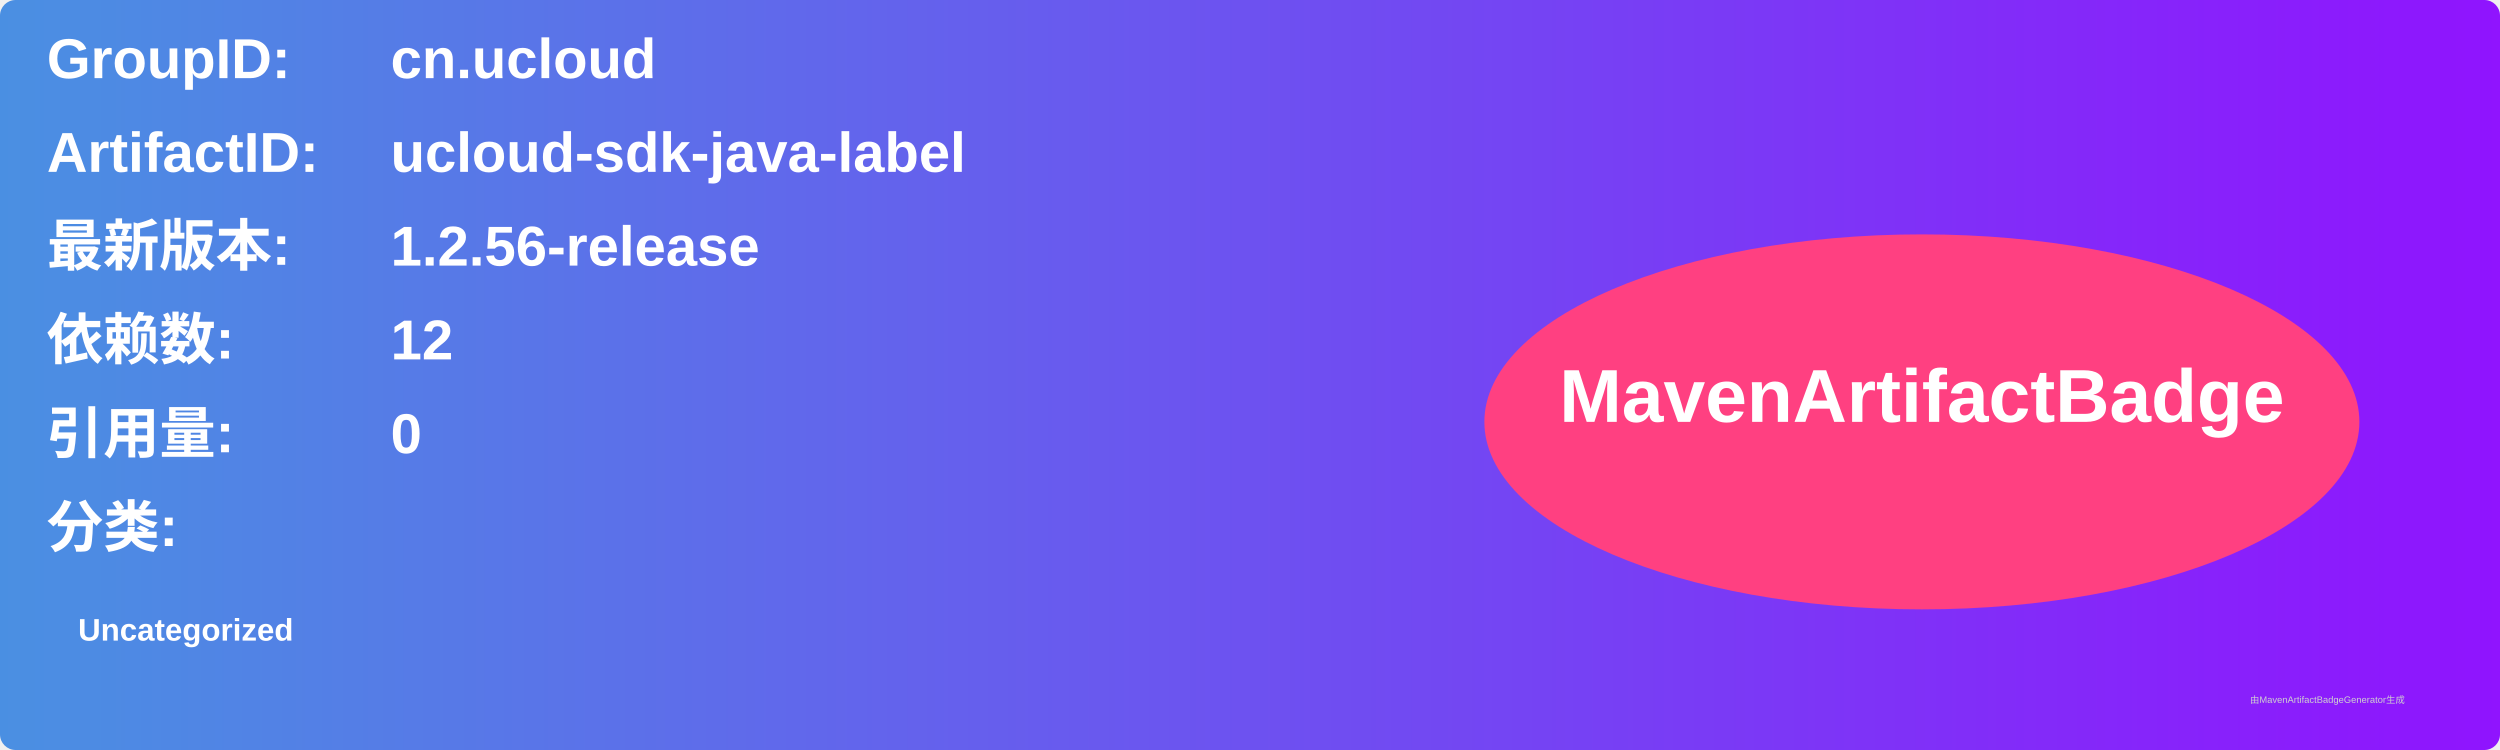
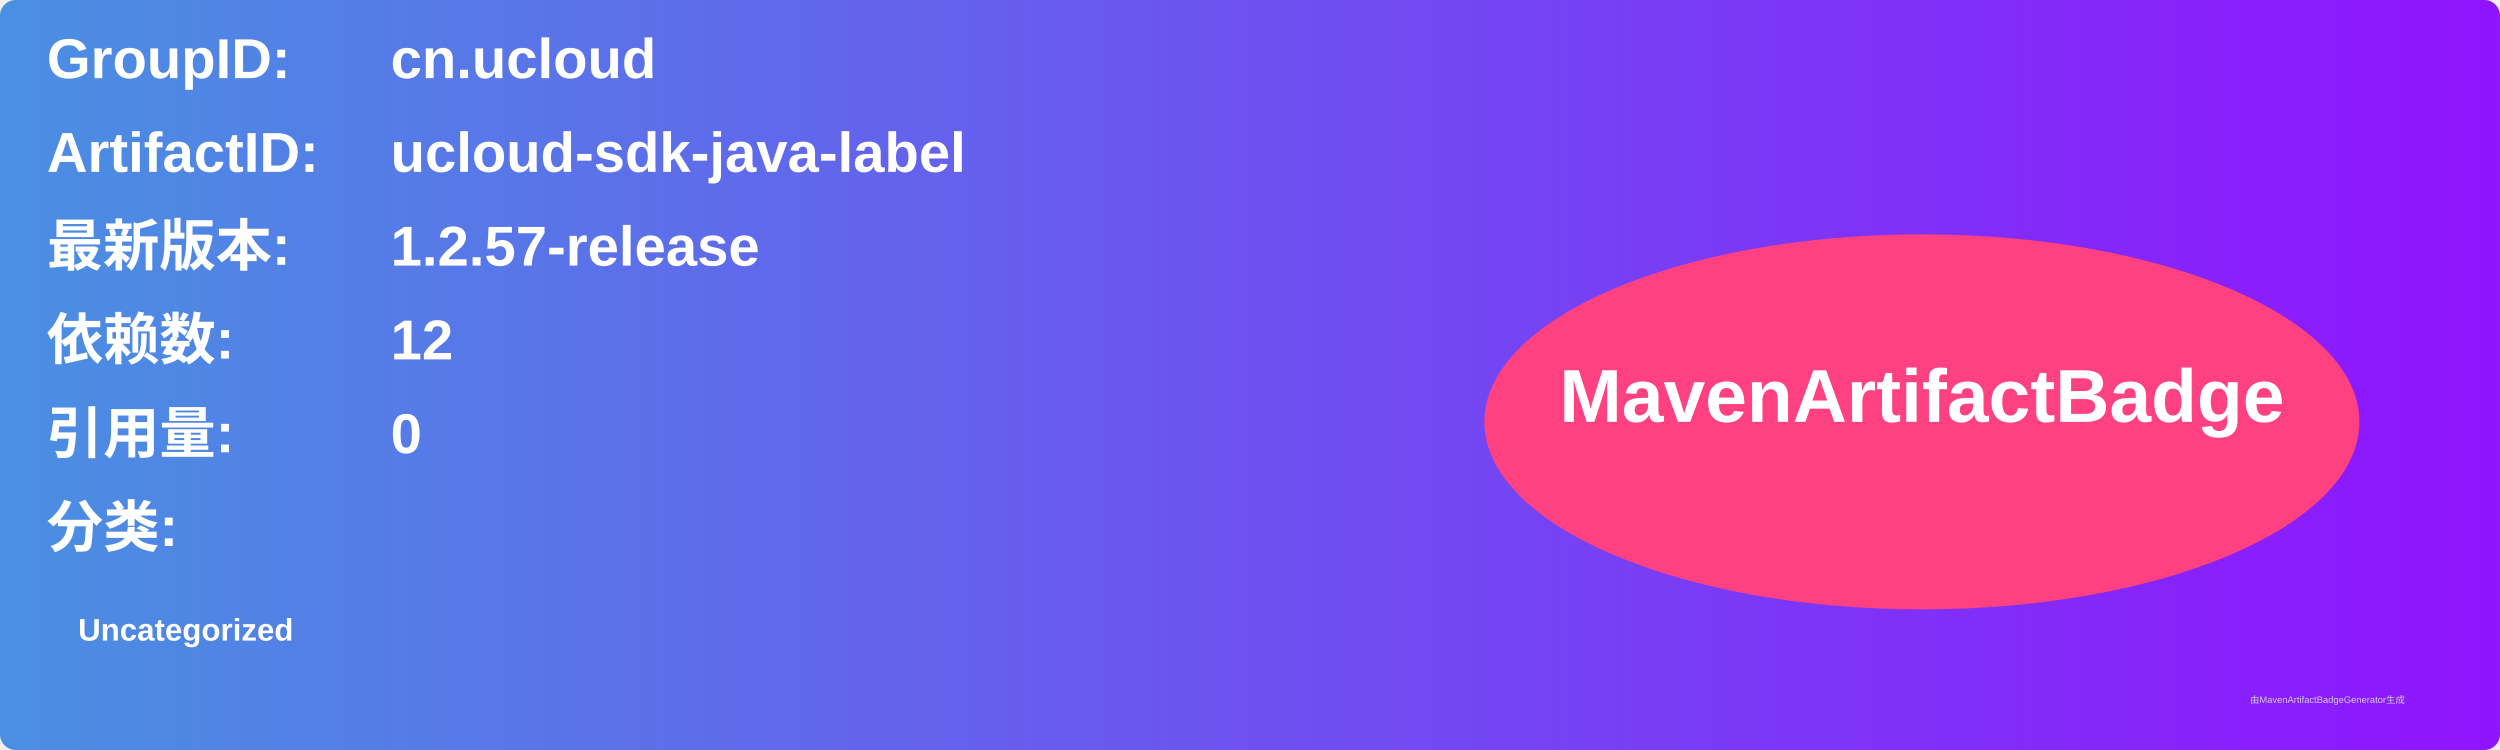
<svg xmlns="http://www.w3.org/2000/svg" width="800" height="240" viewBox="0 0 800 240">
  <linearGradient id="grad" x1="0%" y1="0%" x2="100%" y2="0%">
    <stop offset="0%" stop-color="#4a90e2" />
    <stop offset="100%" stop-color="#9013fe" />
  </linearGradient>
  <rect width="100%" height="100%" rx="5" ry="5" fill="url(#grad)" />
  <g transform="translate(15, 15)">
    <text x="0" y="10" font-family="Arial" font-size="18" fill="white" font-weight="bold" width="260">GroupID:</text>
    <text x="110" y="10" font-family="Arial" font-size="18" fill="white" font-weight="bold" width="460">cn.ucloud</text>
    <text x="0" y="40" font-family="Arial" font-size="18" fill="white" font-weight="bold" width="260">ArtifactID:</text>
    <text x="110" y="40" font-family="Arial" font-size="18" fill="white" font-weight="bold" width="460">ucloud-sdk-java-label</text>
    <text x="0" y="70" font-family="Arial" font-size="18" fill="white" font-weight="bold">最新版本:</text>
    <text x="110" y="70" font-family="Arial" font-size="18" fill="white" font-weight="bold">
-       <tspan font-weight="bold">1.2.56-release</tspan>
+       <tspan font-weight="bold">1.2.57-release</tspan>
    </text>
    <text x="0" y="100" font-family="Arial" font-size="18" fill="white" font-weight="bold">依赖数: </text>
    <text x="110" y="100" font-family="Arial" font-size="18" fill="white">
      <tspan font-weight="bold">12</tspan>
    </text>
    <text x="0" y="130" font-family="Arial" font-size="18" fill="white" font-weight="bold">引用量: </text>
    <text x="110" y="130" font-family="Arial" font-size="18" fill="white">
      <tspan font-weight="bold">0</tspan>
    </text>
    <text x="0" y="160" font-family="Arial" font-size="18" fill="white" font-weight="bold">分类:</text>
    <text x="10" y="190" font-family="Arial" font-size="10" fill="white">
      <tspan font-weight="bold">Uncategorized</tspan>
    </text>
    <ellipse cx="600" cy="120" rx="140" ry="60" fill="#ff4081" />
    <text x="600" y="120" text-anchor="middle" font-family="Arial" font-size="24" fill="white" font-weight="bold">MavenArtifactBadge</text>
  </g>
  <text x="720" y="225" font-family="Arial" font-size="3" fill="#d0d0d0">由MavenArtifactBadgeGenerator生成</text>
</svg>
